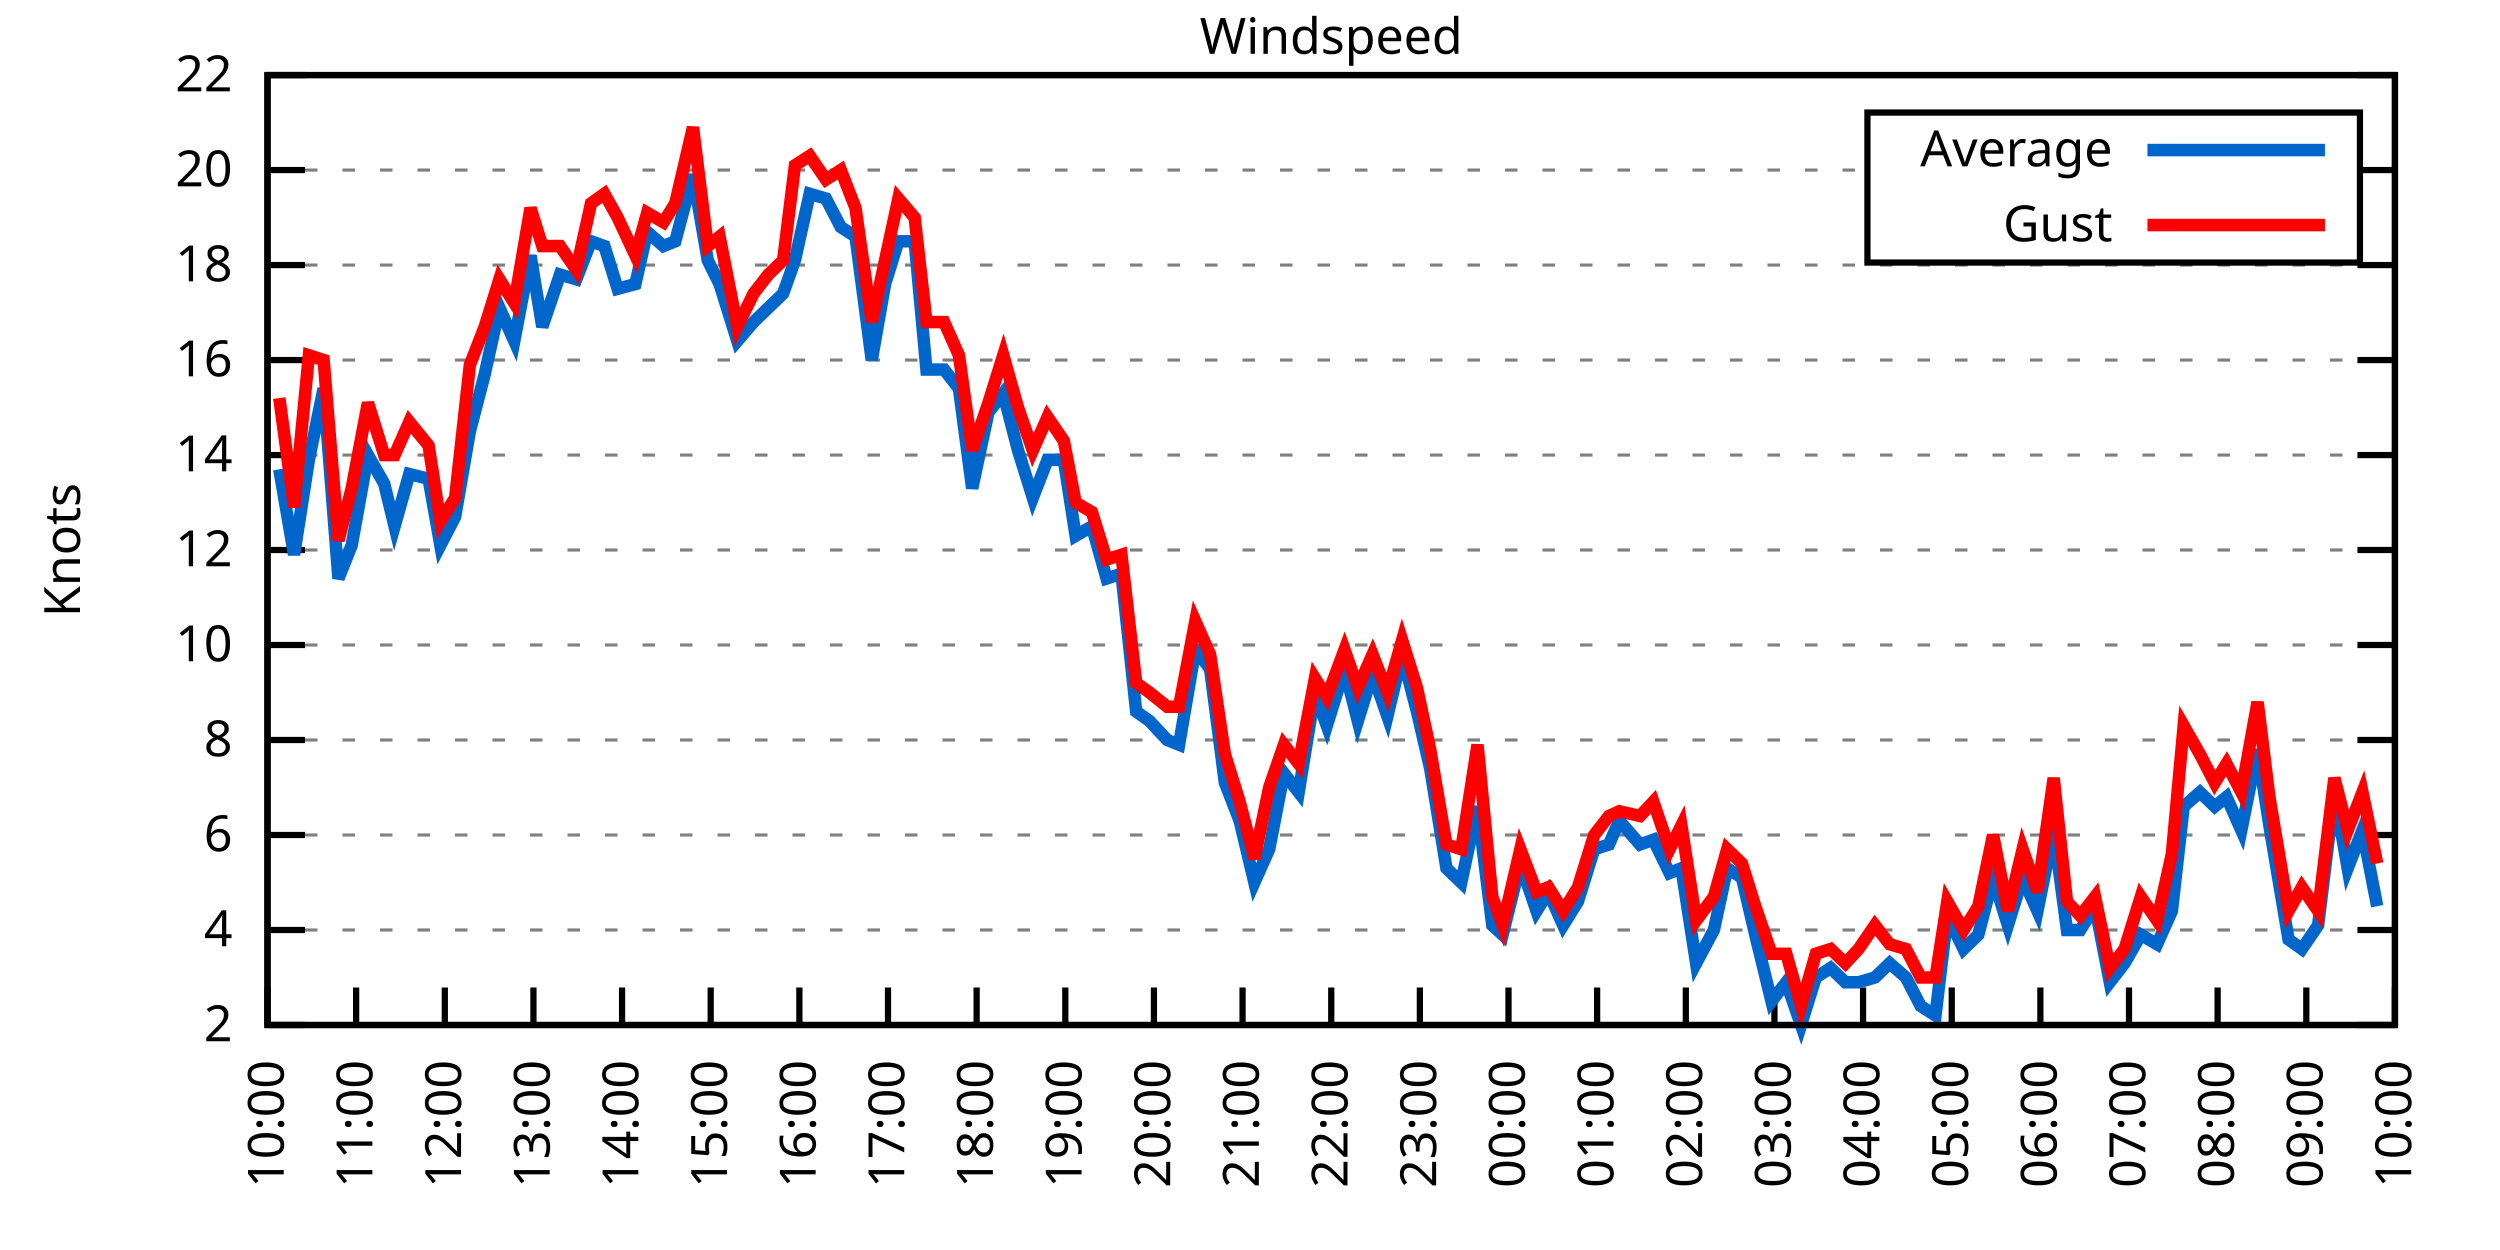
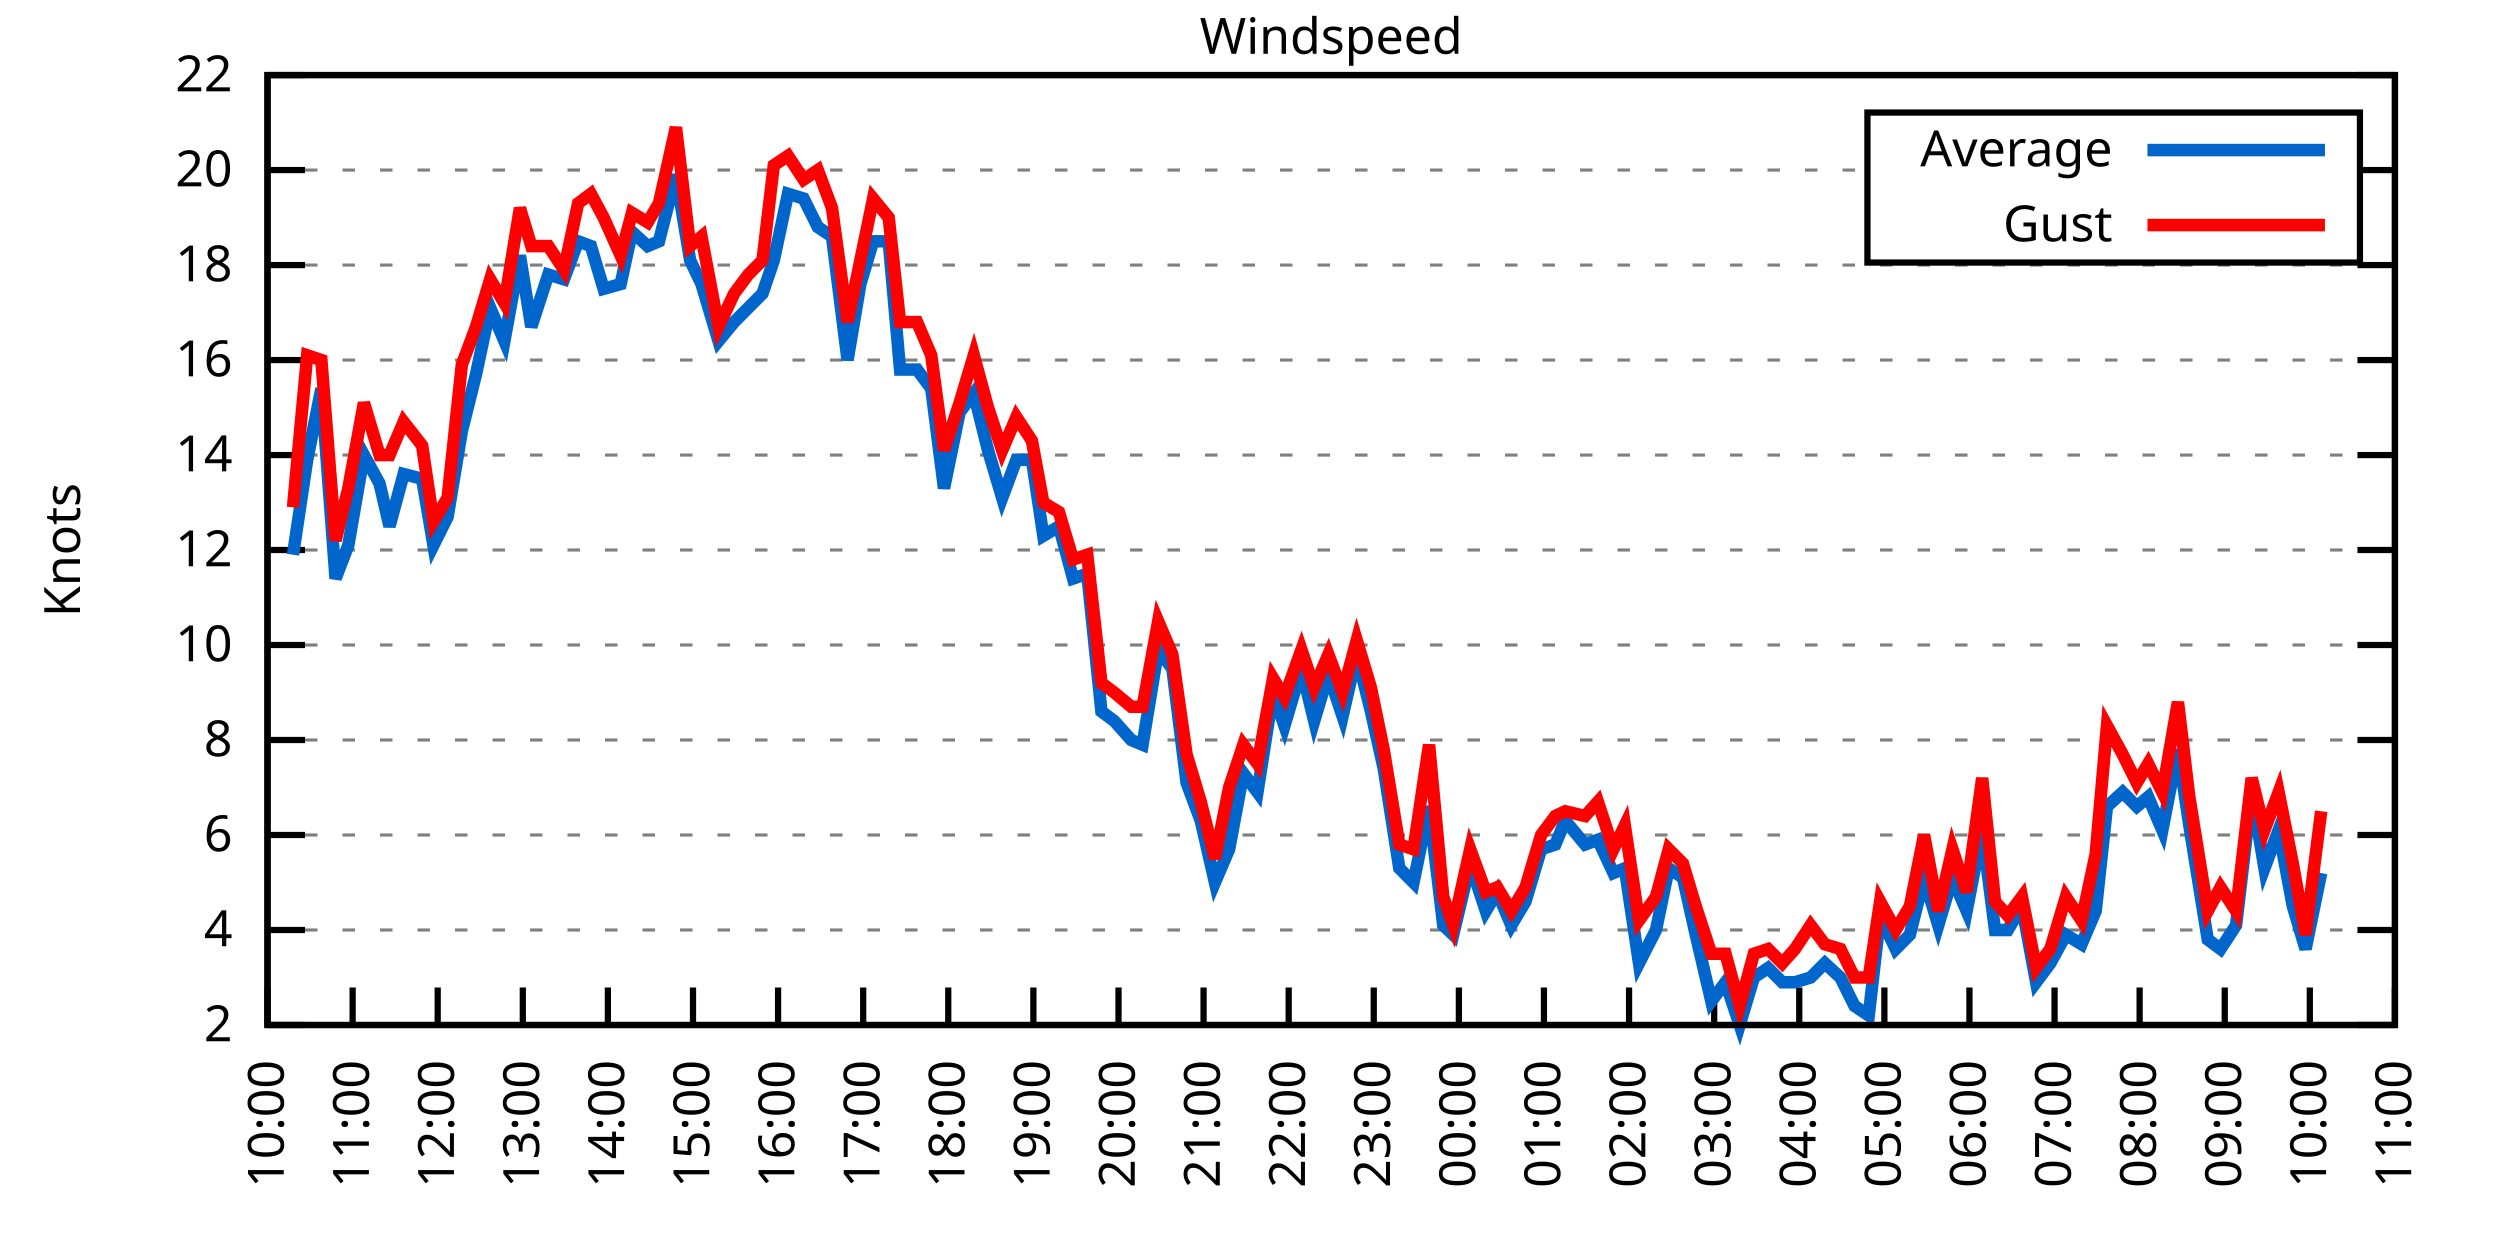
<svg xmlns="http://www.w3.org/2000/svg" xmlns:xlink="http://www.w3.org/1999/xlink" width="400" height="200" viewBox="0 0 400 200">
  <g id="gnuplot_canvas">
    <rect x="0" y="0" width="400" height="200" fill="none" />
    <defs>
      <circle id="gpDot" r="0.5" stroke-width="0.5" stroke="currentColor" />
      <path id="gpPt0" stroke-width="0.333" stroke="currentColor" d="M-1,0 h2 M0,-1 v2" />
      <path id="gpPt1" stroke-width="0.333" stroke="currentColor" d="M-1,-1 L1,1 M1,-1 L-1,1" />
      <path id="gpPt2" stroke-width="0.333" stroke="currentColor" d="M-1,0 L1,0 M0,-1 L0,1 M-1,-1 L1,1 M-1,1 L1,-1" />
      <rect id="gpPt3" stroke-width="0.333" stroke="currentColor" x="-1" y="-1" width="2" height="2" />
      <rect id="gpPt4" stroke-width="0.333" stroke="currentColor" fill="currentColor" x="-1" y="-1" width="2" height="2" />
      <circle id="gpPt5" stroke-width="0.333" stroke="currentColor" cx="0" cy="0" r="1" />
      <use xlink:href="#gpPt5" id="gpPt6" fill="currentColor" stroke="none" />
      <path id="gpPt7" stroke-width="0.333" stroke="currentColor" d="M0,-1.33 L-1.33,0.67 L1.33,0.67 z" />
      <use xlink:href="#gpPt7" id="gpPt8" fill="currentColor" stroke="none" />
      <use xlink:href="#gpPt7" id="gpPt9" stroke="currentColor" transform="rotate(180)" />
      <use xlink:href="#gpPt9" id="gpPt10" fill="currentColor" stroke="none" />
      <use xlink:href="#gpPt3" id="gpPt11" stroke="currentColor" transform="rotate(45)" />
      <use xlink:href="#gpPt11" id="gpPt12" fill="currentColor" stroke="none" />
      <path id="gpPt13" stroke-width="0.333" stroke="currentColor" d="M0,1.330 L1.265,0.411 L0.782,-1.067 L-0.782,-1.076 L-1.265,0.411 z" />
      <use xlink:href="#gpPt13" id="gpPt14" fill="currentColor" stroke="none" />
      <filter id="textbox" filterUnits="objectBoundingBox" x="0" y="0" height="1" width="1">
        <feFlood flood-color="white" flood-opacity="1" result="bgnd" />
        <feComposite in="SourceGraphic" in2="bgnd" operator="atop" />
      </filter>
      <filter id="greybox" filterUnits="objectBoundingBox" x="0" y="0" height="1" width="1">
        <feFlood flood-color="lightgrey" flood-opacity="1" result="grey" />
        <feComposite in="SourceGraphic" in2="grey" operator="atop" />
      </filter>
    </defs>
    <g fill="none" color="white" stroke="currentColor" stroke-width="1.00" stroke-linecap="butt" stroke-linejoin="miter">
</g>
    <g fill="none" color="black" stroke="currentColor" stroke-width="1.00" stroke-linecap="butt" stroke-linejoin="miter">
      <g stroke="none" shape-rendering="crispEdges">
        <polygon fill="rgb(255, 255, 255)" points="42.80,164.00 383.18,164.00 383.18,12.02 42.80,12.02 " />
      </g>
    </g>
    <g fill="none" color="black" stroke="currentColor" stroke-width="1.00" stroke-linecap="butt" stroke-linejoin="miter">
</g>
    <g fill="none" color="black" stroke="black" stroke-width="0.50" stroke-linecap="butt" stroke-linejoin="miter">
</g>
    <g fill="none" color="gray" stroke="currentColor" stroke-width="0.50" stroke-linecap="butt" stroke-linejoin="miter">
      <path stroke="gray" stroke-dasharray="2,4" class="gridline" d="M42.80,164.00 L383.19,164.00  " />
    </g>
    <g fill="none" color="gray" stroke="gray" stroke-width="1.00" stroke-linecap="butt" stroke-linejoin="miter">
</g>
    <g fill="none" color="black" stroke="currentColor" stroke-width="1.00" stroke-linecap="butt" stroke-linejoin="miter">
      <path stroke="black" d="M42.80,164.00 L48.80,164.00 M383.19,164.00 L377.19,164.00  " />
      <g transform="translate(37.20,166.60)" stroke="none" fill="black" font-family="Sans" font-size="8.00" text-anchor="end">
        <text>
          <tspan font-family="Sans"> 2</tspan>
        </text>
      </g>
    </g>
    <g fill="none" color="black" stroke="currentColor" stroke-width="1.00" stroke-linecap="butt" stroke-linejoin="miter">
</g>
    <g fill="none" color="black" stroke="black" stroke-width="0.50" stroke-linecap="butt" stroke-linejoin="miter">
</g>
    <g fill="none" color="gray" stroke="currentColor" stroke-width="0.50" stroke-linecap="butt" stroke-linejoin="miter">
      <path stroke="gray" stroke-dasharray="2,4" class="gridline" d="M42.80,148.80 L383.19,148.80  " />
    </g>
    <g fill="none" color="gray" stroke="gray" stroke-width="1.00" stroke-linecap="butt" stroke-linejoin="miter">
</g>
    <g fill="none" color="black" stroke="currentColor" stroke-width="1.00" stroke-linecap="butt" stroke-linejoin="miter">
      <path stroke="black" d="M42.80,148.80 L48.80,148.80 M383.19,148.80 L377.19,148.80  " />
      <g transform="translate(37.20,151.40)" stroke="none" fill="black" font-family="Sans" font-size="8.00" text-anchor="end">
        <text>
          <tspan font-family="Sans"> 4</tspan>
        </text>
      </g>
    </g>
    <g fill="none" color="black" stroke="currentColor" stroke-width="1.00" stroke-linecap="butt" stroke-linejoin="miter">
</g>
    <g fill="none" color="black" stroke="black" stroke-width="0.50" stroke-linecap="butt" stroke-linejoin="miter">
</g>
    <g fill="none" color="gray" stroke="currentColor" stroke-width="0.50" stroke-linecap="butt" stroke-linejoin="miter">
      <path stroke="gray" stroke-dasharray="2,4" class="gridline" d="M42.80,133.60 L383.19,133.60  " />
    </g>
    <g fill="none" color="gray" stroke="gray" stroke-width="1.00" stroke-linecap="butt" stroke-linejoin="miter">
</g>
    <g fill="none" color="black" stroke="currentColor" stroke-width="1.00" stroke-linecap="butt" stroke-linejoin="miter">
      <path stroke="black" d="M42.80,133.60 L48.80,133.60 M383.19,133.60 L377.19,133.60  " />
      <g transform="translate(37.20,136.20)" stroke="none" fill="black" font-family="Sans" font-size="8.00" text-anchor="end">
        <text>
          <tspan font-family="Sans"> 6</tspan>
        </text>
      </g>
    </g>
    <g fill="none" color="black" stroke="currentColor" stroke-width="1.00" stroke-linecap="butt" stroke-linejoin="miter">
</g>
    <g fill="none" color="black" stroke="black" stroke-width="0.50" stroke-linecap="butt" stroke-linejoin="miter">
</g>
    <g fill="none" color="gray" stroke="currentColor" stroke-width="0.50" stroke-linecap="butt" stroke-linejoin="miter">
      <path stroke="gray" stroke-dasharray="2,4" class="gridline" d="M42.80,118.40 L383.19,118.40  " />
    </g>
    <g fill="none" color="gray" stroke="gray" stroke-width="1.00" stroke-linecap="butt" stroke-linejoin="miter">
</g>
    <g fill="none" color="black" stroke="currentColor" stroke-width="1.00" stroke-linecap="butt" stroke-linejoin="miter">
      <path stroke="black" d="M42.80,118.40 L48.80,118.40 M383.19,118.40 L377.19,118.40  " />
      <g transform="translate(37.20,121.00)" stroke="none" fill="black" font-family="Sans" font-size="8.00" text-anchor="end">
        <text>
          <tspan font-family="Sans"> 8</tspan>
        </text>
      </g>
    </g>
    <g fill="none" color="black" stroke="currentColor" stroke-width="1.00" stroke-linecap="butt" stroke-linejoin="miter">
</g>
    <g fill="none" color="black" stroke="black" stroke-width="0.50" stroke-linecap="butt" stroke-linejoin="miter">
</g>
    <g fill="none" color="gray" stroke="currentColor" stroke-width="0.50" stroke-linecap="butt" stroke-linejoin="miter">
      <path stroke="gray" stroke-dasharray="2,4" class="gridline" d="M42.80,103.20 L383.19,103.20  " />
    </g>
    <g fill="none" color="gray" stroke="gray" stroke-width="1.00" stroke-linecap="butt" stroke-linejoin="miter">
</g>
    <g fill="none" color="black" stroke="currentColor" stroke-width="1.00" stroke-linecap="butt" stroke-linejoin="miter">
      <path stroke="black" d="M42.80,103.20 L48.80,103.20 M383.19,103.20 L377.19,103.20  " />
      <g transform="translate(37.20,105.80)" stroke="none" fill="black" font-family="Sans" font-size="8.00" text-anchor="end">
        <text>
          <tspan font-family="Sans"> 10</tspan>
        </text>
      </g>
    </g>
    <g fill="none" color="black" stroke="currentColor" stroke-width="1.00" stroke-linecap="butt" stroke-linejoin="miter">
</g>
    <g fill="none" color="black" stroke="black" stroke-width="0.50" stroke-linecap="butt" stroke-linejoin="miter">
</g>
    <g fill="none" color="gray" stroke="currentColor" stroke-width="0.50" stroke-linecap="butt" stroke-linejoin="miter">
      <path stroke="gray" stroke-dasharray="2,4" class="gridline" d="M42.80,88.00 L383.19,88.00  " />
    </g>
    <g fill="none" color="gray" stroke="gray" stroke-width="1.00" stroke-linecap="butt" stroke-linejoin="miter">
</g>
    <g fill="none" color="black" stroke="currentColor" stroke-width="1.00" stroke-linecap="butt" stroke-linejoin="miter">
      <path stroke="black" d="M42.80,88.00 L48.80,88.00 M383.19,88.00 L377.19,88.00  " />
      <g transform="translate(37.20,90.60)" stroke="none" fill="black" font-family="Sans" font-size="8.00" text-anchor="end">
        <text>
          <tspan font-family="Sans"> 12</tspan>
        </text>
      </g>
    </g>
    <g fill="none" color="black" stroke="currentColor" stroke-width="1.00" stroke-linecap="butt" stroke-linejoin="miter">
</g>
    <g fill="none" color="black" stroke="black" stroke-width="0.50" stroke-linecap="butt" stroke-linejoin="miter">
</g>
    <g fill="none" color="gray" stroke="currentColor" stroke-width="0.50" stroke-linecap="butt" stroke-linejoin="miter">
      <path stroke="gray" stroke-dasharray="2,4" class="gridline" d="M42.80,72.81 L383.19,72.81  " />
    </g>
    <g fill="none" color="gray" stroke="gray" stroke-width="1.00" stroke-linecap="butt" stroke-linejoin="miter">
</g>
    <g fill="none" color="black" stroke="currentColor" stroke-width="1.00" stroke-linecap="butt" stroke-linejoin="miter">
      <path stroke="black" d="M42.80,72.81 L48.80,72.81 M383.19,72.81 L377.19,72.81  " />
      <g transform="translate(37.20,75.41)" stroke="none" fill="black" font-family="Sans" font-size="8.00" text-anchor="end">
        <text>
          <tspan font-family="Sans"> 14</tspan>
        </text>
      </g>
    </g>
    <g fill="none" color="black" stroke="currentColor" stroke-width="1.00" stroke-linecap="butt" stroke-linejoin="miter">
</g>
    <g fill="none" color="black" stroke="black" stroke-width="0.50" stroke-linecap="butt" stroke-linejoin="miter">
</g>
    <g fill="none" color="gray" stroke="currentColor" stroke-width="0.50" stroke-linecap="butt" stroke-linejoin="miter">
      <path stroke="gray" stroke-dasharray="2,4" class="gridline" d="M42.80,57.61 L383.19,57.61  " />
    </g>
    <g fill="none" color="gray" stroke="gray" stroke-width="1.00" stroke-linecap="butt" stroke-linejoin="miter">
</g>
    <g fill="none" color="black" stroke="currentColor" stroke-width="1.00" stroke-linecap="butt" stroke-linejoin="miter">
      <path stroke="black" d="M42.80,57.61 L48.80,57.61 M383.19,57.61 L377.19,57.61  " />
      <g transform="translate(37.20,60.21)" stroke="none" fill="black" font-family="Sans" font-size="8.00" text-anchor="end">
        <text>
          <tspan font-family="Sans"> 16</tspan>
        </text>
      </g>
    </g>
    <g fill="none" color="black" stroke="currentColor" stroke-width="1.00" stroke-linecap="butt" stroke-linejoin="miter">
</g>
    <g fill="none" color="black" stroke="black" stroke-width="0.50" stroke-linecap="butt" stroke-linejoin="miter">
</g>
    <g fill="none" color="gray" stroke="currentColor" stroke-width="0.50" stroke-linecap="butt" stroke-linejoin="miter">
      <path stroke="gray" stroke-dasharray="2,4" class="gridline" d="M42.80,42.41 L383.19,42.41  " />
    </g>
    <g fill="none" color="gray" stroke="gray" stroke-width="1.00" stroke-linecap="butt" stroke-linejoin="miter">
</g>
    <g fill="none" color="black" stroke="currentColor" stroke-width="1.00" stroke-linecap="butt" stroke-linejoin="miter">
      <path stroke="black" d="M42.80,42.41 L48.80,42.41 M383.19,42.41 L377.19,42.41  " />
      <g transform="translate(37.20,45.01)" stroke="none" fill="black" font-family="Sans" font-size="8.00" text-anchor="end">
        <text>
          <tspan font-family="Sans"> 18</tspan>
        </text>
      </g>
    </g>
    <g fill="none" color="black" stroke="currentColor" stroke-width="1.00" stroke-linecap="butt" stroke-linejoin="miter">
</g>
    <g fill="none" color="black" stroke="black" stroke-width="0.50" stroke-linecap="butt" stroke-linejoin="miter">
</g>
    <g fill="none" color="gray" stroke="currentColor" stroke-width="0.50" stroke-linecap="butt" stroke-linejoin="miter">
      <path stroke="gray" stroke-dasharray="2,4" class="gridline" d="M42.80,27.21 L298.79,27.21 M377.59,27.21 L383.19,27.21  " />
    </g>
    <g fill="none" color="gray" stroke="gray" stroke-width="1.00" stroke-linecap="butt" stroke-linejoin="miter">
</g>
    <g fill="none" color="black" stroke="currentColor" stroke-width="1.00" stroke-linecap="butt" stroke-linejoin="miter">
      <path stroke="black" d="M42.80,27.21 L48.80,27.21 M383.19,27.21 L377.19,27.21  " />
      <g transform="translate(37.20,29.81)" stroke="none" fill="black" font-family="Sans" font-size="8.00" text-anchor="end">
        <text>
          <tspan font-family="Sans"> 20</tspan>
        </text>
      </g>
    </g>
    <g fill="none" color="black" stroke="currentColor" stroke-width="1.00" stroke-linecap="butt" stroke-linejoin="miter">
</g>
    <g fill="none" color="black" stroke="black" stroke-width="0.50" stroke-linecap="butt" stroke-linejoin="miter">
</g>
    <g fill="none" color="gray" stroke="currentColor" stroke-width="0.50" stroke-linecap="butt" stroke-linejoin="miter">
      <path stroke="gray" stroke-dasharray="2,4" class="gridline" d="M42.80,12.01 L383.19,12.01  " />
    </g>
    <g fill="none" color="gray" stroke="gray" stroke-width="1.00" stroke-linecap="butt" stroke-linejoin="miter">
</g>
    <g fill="none" color="black" stroke="currentColor" stroke-width="1.00" stroke-linecap="butt" stroke-linejoin="miter">
      <path stroke="black" d="M42.80,12.01 L48.80,12.01 M383.19,12.01 L377.19,12.01  " />
      <g transform="translate(37.20,14.61)" stroke="none" fill="black" font-family="Sans" font-size="8.00" text-anchor="end">
        <text>
          <tspan font-family="Sans"> 22</tspan>
        </text>
      </g>
    </g>
    <g fill="none" color="black" stroke="currentColor" stroke-width="1.00" stroke-linecap="butt" stroke-linejoin="miter">
      <path stroke="black" d="M42.80,164.00 L42.80,158.00  " />
      <g transform="translate(45.40,169.60) rotate(270.00)" stroke="none" fill="black" font-family="Sans" font-size="8.00" text-anchor="end">
        <text>
          <tspan font-family="Sans">10:00</tspan>
        </text>
      </g>
    </g>
    <g fill="none" color="black" stroke="currentColor" stroke-width="1.00" stroke-linecap="butt" stroke-linejoin="miter">
-       <path stroke="black" d="M56.98,164.00 L56.98,158.00  " />
-       <g transform="translate(59.58,169.60) rotate(270.00)" stroke="none" fill="black" font-family="Sans" font-size="8.00" text-anchor="end">
+       <path stroke="black" d="M56.42,164.00 L56.42,158.00  " />
+       <g transform="translate(59.02,169.60) rotate(270.00)" stroke="none" fill="black" font-family="Sans" font-size="8.00" text-anchor="end">
        <text>
          <tspan font-family="Sans">11:00</tspan>
        </text>
      </g>
    </g>
    <g fill="none" color="black" stroke="currentColor" stroke-width="1.00" stroke-linecap="butt" stroke-linejoin="miter">
-       <path stroke="black" d="M71.17,164.00 L71.17,158.00  " />
-       <g transform="translate(73.77,169.60) rotate(270.00)" stroke="none" fill="black" font-family="Sans" font-size="8.00" text-anchor="end">
+       <path stroke="black" d="M70.03,164.00 L70.03,158.00  " />
+       <g transform="translate(72.63,169.60) rotate(270.00)" stroke="none" fill="black" font-family="Sans" font-size="8.00" text-anchor="end">
        <text>
          <tspan font-family="Sans">12:00</tspan>
        </text>
      </g>
    </g>
    <g fill="none" color="black" stroke="currentColor" stroke-width="1.00" stroke-linecap="butt" stroke-linejoin="miter">
-       <path stroke="black" d="M85.35,164.00 L85.35,158.00  " />
-       <g transform="translate(87.95,169.60) rotate(270.00)" stroke="none" fill="black" font-family="Sans" font-size="8.00" text-anchor="end">
+       <path stroke="black" d="M83.65,164.00 L83.65,158.00  " />
+       <g transform="translate(86.25,169.60) rotate(270.00)" stroke="none" fill="black" font-family="Sans" font-size="8.00" text-anchor="end">
        <text>
          <tspan font-family="Sans">13:00</tspan>
        </text>
      </g>
    </g>
    <g fill="none" color="black" stroke="currentColor" stroke-width="1.00" stroke-linecap="butt" stroke-linejoin="miter">
-       <path stroke="black" d="M99.53,164.00 L99.53,158.00  " />
-       <g transform="translate(102.13,169.60) rotate(270.00)" stroke="none" fill="black" font-family="Sans" font-size="8.00" text-anchor="end">
+       <path stroke="black" d="M97.26,164.00 L97.26,158.00  " />
+       <g transform="translate(99.86,169.60) rotate(270.00)" stroke="none" fill="black" font-family="Sans" font-size="8.00" text-anchor="end">
        <text>
          <tspan font-family="Sans">14:00</tspan>
        </text>
      </g>
    </g>
    <g fill="none" color="black" stroke="currentColor" stroke-width="1.00" stroke-linecap="butt" stroke-linejoin="miter">
-       <path stroke="black" d="M113.71,164.00 L113.71,158.00  " />
-       <g transform="translate(116.31,169.60) rotate(270.00)" stroke="none" fill="black" font-family="Sans" font-size="8.00" text-anchor="end">
+       <path stroke="black" d="M110.88,164.00 L110.88,158.00  " />
+       <g transform="translate(113.48,169.60) rotate(270.00)" stroke="none" fill="black" font-family="Sans" font-size="8.00" text-anchor="end">
        <text>
          <tspan font-family="Sans">15:00</tspan>
        </text>
      </g>
    </g>
    <g fill="none" color="black" stroke="currentColor" stroke-width="1.00" stroke-linecap="butt" stroke-linejoin="miter">
-       <path stroke="black" d="M127.90,164.00 L127.90,158.00  " />
-       <g transform="translate(130.50,169.60) rotate(270.00)" stroke="none" fill="black" font-family="Sans" font-size="8.00" text-anchor="end">
+       <path stroke="black" d="M124.49,164.00 L124.49,158.00  " />
+       <g transform="translate(127.09,169.60) rotate(270.00)" stroke="none" fill="black" font-family="Sans" font-size="8.00" text-anchor="end">
        <text>
          <tspan font-family="Sans">16:00</tspan>
        </text>
      </g>
    </g>
    <g fill="none" color="black" stroke="currentColor" stroke-width="1.00" stroke-linecap="butt" stroke-linejoin="miter">
-       <path stroke="black" d="M142.08,164.00 L142.08,158.00  " />
-       <g transform="translate(144.68,169.60) rotate(270.00)" stroke="none" fill="black" font-family="Sans" font-size="8.00" text-anchor="end">
+       <path stroke="black" d="M138.11,164.00 L138.11,158.00  " />
+       <g transform="translate(140.71,169.60) rotate(270.00)" stroke="none" fill="black" font-family="Sans" font-size="8.00" text-anchor="end">
        <text>
          <tspan font-family="Sans">17:00</tspan>
        </text>
      </g>
    </g>
    <g fill="none" color="black" stroke="currentColor" stroke-width="1.00" stroke-linecap="butt" stroke-linejoin="miter">
-       <path stroke="black" d="M156.26,164.00 L156.26,158.00  " />
-       <g transform="translate(158.86,169.60) rotate(270.00)" stroke="none" fill="black" font-family="Sans" font-size="8.00" text-anchor="end">
+       <path stroke="black" d="M151.72,164.00 L151.72,158.00  " />
+       <g transform="translate(154.32,169.60) rotate(270.00)" stroke="none" fill="black" font-family="Sans" font-size="8.00" text-anchor="end">
        <text>
          <tspan font-family="Sans">18:00</tspan>
        </text>
      </g>
    </g>
    <g fill="none" color="black" stroke="currentColor" stroke-width="1.00" stroke-linecap="butt" stroke-linejoin="miter">
-       <path stroke="black" d="M170.45,164.00 L170.45,158.00  " />
-       <g transform="translate(173.05,169.60) rotate(270.00)" stroke="none" fill="black" font-family="Sans" font-size="8.00" text-anchor="end">
+       <path stroke="black" d="M165.34,164.00 L165.34,158.00  " />
+       <g transform="translate(167.94,169.60) rotate(270.00)" stroke="none" fill="black" font-family="Sans" font-size="8.00" text-anchor="end">
        <text>
          <tspan font-family="Sans">19:00</tspan>
        </text>
      </g>
    </g>
    <g fill="none" color="black" stroke="currentColor" stroke-width="1.00" stroke-linecap="butt" stroke-linejoin="miter">
-       <path stroke="black" d="M184.63,164.00 L184.63,158.00  " />
-       <g transform="translate(187.23,169.60) rotate(270.00)" stroke="none" fill="black" font-family="Sans" font-size="8.00" text-anchor="end">
+       <path stroke="black" d="M178.96,164.00 L178.96,158.00  " />
+       <g transform="translate(181.56,169.60) rotate(270.00)" stroke="none" fill="black" font-family="Sans" font-size="8.00" text-anchor="end">
        <text>
          <tspan font-family="Sans">20:00</tspan>
        </text>
      </g>
    </g>
    <g fill="none" color="black" stroke="currentColor" stroke-width="1.00" stroke-linecap="butt" stroke-linejoin="miter">
-       <path stroke="black" d="M198.81,164.00 L198.81,158.00  " />
-       <g transform="translate(201.41,169.60) rotate(270.00)" stroke="none" fill="black" font-family="Sans" font-size="8.00" text-anchor="end">
+       <path stroke="black" d="M192.57,164.00 L192.57,158.00  " />
+       <g transform="translate(195.17,169.60) rotate(270.00)" stroke="none" fill="black" font-family="Sans" font-size="8.00" text-anchor="end">
        <text>
          <tspan font-family="Sans">21:00</tspan>
        </text>
      </g>
    </g>
    <g fill="none" color="black" stroke="currentColor" stroke-width="1.00" stroke-linecap="butt" stroke-linejoin="miter">
-       <path stroke="black" d="M213.00,164.00 L213.00,158.00  " />
-       <g transform="translate(215.60,169.60) rotate(270.00)" stroke="none" fill="black" font-family="Sans" font-size="8.00" text-anchor="end">
+       <path stroke="black" d="M206.19,164.00 L206.19,158.00  " />
+       <g transform="translate(208.79,169.60) rotate(270.00)" stroke="none" fill="black" font-family="Sans" font-size="8.00" text-anchor="end">
        <text>
          <tspan font-family="Sans">22:00</tspan>
        </text>
      </g>
    </g>
    <g fill="none" color="black" stroke="currentColor" stroke-width="1.00" stroke-linecap="butt" stroke-linejoin="miter">
-       <path stroke="black" d="M227.18,164.00 L227.18,158.00  " />
-       <g transform="translate(229.78,169.60) rotate(270.00)" stroke="none" fill="black" font-family="Sans" font-size="8.00" text-anchor="end">
+       <path stroke="black" d="M219.80,164.00 L219.80,158.00  " />
+       <g transform="translate(222.40,169.60) rotate(270.00)" stroke="none" fill="black" font-family="Sans" font-size="8.00" text-anchor="end">
        <text>
          <tspan font-family="Sans">23:00</tspan>
        </text>
      </g>
    </g>
    <g fill="none" color="black" stroke="currentColor" stroke-width="1.00" stroke-linecap="butt" stroke-linejoin="miter">
-       <path stroke="black" d="M241.36,164.00 L241.36,158.00  " />
-       <g transform="translate(243.96,169.60) rotate(270.00)" stroke="none" fill="black" font-family="Sans" font-size="8.00" text-anchor="end">
+       <path stroke="black" d="M233.42,164.00 L233.42,158.00  " />
+       <g transform="translate(236.02,169.60) rotate(270.00)" stroke="none" fill="black" font-family="Sans" font-size="8.00" text-anchor="end">
        <text>
          <tspan font-family="Sans">00:00</tspan>
        </text>
      </g>
    </g>
    <g fill="none" color="black" stroke="currentColor" stroke-width="1.00" stroke-linecap="butt" stroke-linejoin="miter">
-       <path stroke="black" d="M255.54,164.00 L255.54,158.00  " />
-       <g transform="translate(258.14,169.60) rotate(270.00)" stroke="none" fill="black" font-family="Sans" font-size="8.00" text-anchor="end">
+       <path stroke="black" d="M247.03,164.00 L247.03,158.00  " />
+       <g transform="translate(249.63,169.60) rotate(270.00)" stroke="none" fill="black" font-family="Sans" font-size="8.00" text-anchor="end">
        <text>
          <tspan font-family="Sans">01:00</tspan>
        </text>
      </g>
    </g>
    <g fill="none" color="black" stroke="currentColor" stroke-width="1.00" stroke-linecap="butt" stroke-linejoin="miter">
-       <path stroke="black" d="M269.73,164.00 L269.73,158.00  " />
-       <g transform="translate(272.33,169.60) rotate(270.00)" stroke="none" fill="black" font-family="Sans" font-size="8.00" text-anchor="end">
+       <path stroke="black" d="M260.65,164.00 L260.65,158.00  " />
+       <g transform="translate(263.25,169.60) rotate(270.00)" stroke="none" fill="black" font-family="Sans" font-size="8.00" text-anchor="end">
        <text>
          <tspan font-family="Sans">02:00</tspan>
        </text>
      </g>
    </g>
    <g fill="none" color="black" stroke="currentColor" stroke-width="1.00" stroke-linecap="butt" stroke-linejoin="miter">
-       <path stroke="black" d="M283.91,164.00 L283.91,158.00  " />
-       <g transform="translate(286.51,169.60) rotate(270.00)" stroke="none" fill="black" font-family="Sans" font-size="8.00" text-anchor="end">
+       <path stroke="black" d="M274.27,164.00 L274.27,158.00  " />
+       <g transform="translate(276.87,169.60) rotate(270.00)" stroke="none" fill="black" font-family="Sans" font-size="8.00" text-anchor="end">
        <text>
          <tspan font-family="Sans">03:00</tspan>
        </text>
      </g>
    </g>
    <g fill="none" color="black" stroke="currentColor" stroke-width="1.00" stroke-linecap="butt" stroke-linejoin="miter">
-       <path stroke="black" d="M298.09,164.00 L298.09,158.00  " />
-       <g transform="translate(300.69,169.60) rotate(270.00)" stroke="none" fill="black" font-family="Sans" font-size="8.00" text-anchor="end">
+       <path stroke="black" d="M287.88,164.00 L287.88,158.00  " />
+       <g transform="translate(290.48,169.60) rotate(270.00)" stroke="none" fill="black" font-family="Sans" font-size="8.00" text-anchor="end">
        <text>
          <tspan font-family="Sans">04:00</tspan>
        </text>
      </g>
    </g>
    <g fill="none" color="black" stroke="currentColor" stroke-width="1.00" stroke-linecap="butt" stroke-linejoin="miter">
-       <path stroke="black" d="M312.28,164.00 L312.28,158.00  " />
-       <g transform="translate(314.88,169.60) rotate(270.00)" stroke="none" fill="black" font-family="Sans" font-size="8.00" text-anchor="end">
+       <path stroke="black" d="M301.50,164.00 L301.50,158.00  " />
+       <g transform="translate(304.10,169.60) rotate(270.00)" stroke="none" fill="black" font-family="Sans" font-size="8.00" text-anchor="end">
        <text>
          <tspan font-family="Sans">05:00</tspan>
        </text>
      </g>
    </g>
    <g fill="none" color="black" stroke="currentColor" stroke-width="1.00" stroke-linecap="butt" stroke-linejoin="miter">
-       <path stroke="black" d="M326.46,164.00 L326.46,158.00  " />
-       <g transform="translate(329.06,169.60) rotate(270.00)" stroke="none" fill="black" font-family="Sans" font-size="8.00" text-anchor="end">
+       <path stroke="black" d="M315.11,164.00 L315.11,158.00  " />
+       <g transform="translate(317.71,169.60) rotate(270.00)" stroke="none" fill="black" font-family="Sans" font-size="8.00" text-anchor="end">
        <text>
          <tspan font-family="Sans">06:00</tspan>
        </text>
      </g>
    </g>
    <g fill="none" color="black" stroke="currentColor" stroke-width="1.00" stroke-linecap="butt" stroke-linejoin="miter">
-       <path stroke="black" d="M340.64,164.00 L340.64,158.00  " />
-       <g transform="translate(343.24,169.60) rotate(270.00)" stroke="none" fill="black" font-family="Sans" font-size="8.00" text-anchor="end">
+       <path stroke="black" d="M328.73,164.00 L328.73,158.00  " />
+       <g transform="translate(331.33,169.60) rotate(270.00)" stroke="none" fill="black" font-family="Sans" font-size="8.00" text-anchor="end">
        <text>
          <tspan font-family="Sans">07:00</tspan>
        </text>
      </g>
    </g>
    <g fill="none" color="black" stroke="currentColor" stroke-width="1.00" stroke-linecap="butt" stroke-linejoin="miter">
-       <path stroke="black" d="M354.82,164.00 L354.82,158.00  " />
-       <g transform="translate(357.42,169.60) rotate(270.00)" stroke="none" fill="black" font-family="Sans" font-size="8.00" text-anchor="end">
+       <path stroke="black" d="M342.34,164.00 L342.34,158.00  " />
+       <g transform="translate(344.94,169.60) rotate(270.00)" stroke="none" fill="black" font-family="Sans" font-size="8.00" text-anchor="end">
        <text>
          <tspan font-family="Sans">08:00</tspan>
        </text>
      </g>
    </g>
    <g fill="none" color="black" stroke="currentColor" stroke-width="1.00" stroke-linecap="butt" stroke-linejoin="miter">
-       <path stroke="black" d="M369.01,164.00 L369.01,158.00  " />
-       <g transform="translate(371.61,169.60) rotate(270.00)" stroke="none" fill="black" font-family="Sans" font-size="8.00" text-anchor="end">
+       <path stroke="black" d="M355.96,164.00 L355.96,158.00  " />
+       <g transform="translate(358.56,169.60) rotate(270.00)" stroke="none" fill="black" font-family="Sans" font-size="8.00" text-anchor="end">
        <text>
          <tspan font-family="Sans">09:00</tspan>
+         </text>
+       </g>
+     </g>
+     <g fill="none" color="black" stroke="currentColor" stroke-width="1.00" stroke-linecap="butt" stroke-linejoin="miter">
+       <path stroke="black" d="M369.57,164.00 L369.57,158.00  " />
+       <g transform="translate(372.17,169.60) rotate(270.00)" stroke="none" fill="black" font-family="Sans" font-size="8.00" text-anchor="end">
+         <text>
+           <tspan font-family="Sans">10:00</tspan>
        </text>
      </g>
    </g>
    <g fill="none" color="black" stroke="currentColor" stroke-width="1.00" stroke-linecap="butt" stroke-linejoin="miter">
      <path stroke="black" d="M383.19,164.00 L383.19,158.00  " />
      <g transform="translate(385.79,169.60) rotate(270.00)" stroke="none" fill="black" font-family="Sans" font-size="8.00" text-anchor="end">
        <text>
-           <tspan font-family="Sans">10:00</tspan>
+           <tspan font-family="Sans">11:00</tspan>
        </text>
      </g>
    </g>
    <g fill="none" color="black" stroke="currentColor" stroke-width="1.00" stroke-linecap="butt" stroke-linejoin="miter">
</g>
    <g fill="none" color="black" stroke="currentColor" stroke-width="1.00" stroke-linecap="butt" stroke-linejoin="miter">
      <path stroke="black" d="M42.80,12.01 L42.80,164.00 L383.19,164.00 L383.19,12.01 L42.80,12.01 Z  " />
    </g>
    <g fill="none" color="black" stroke="currentColor" stroke-width="1.00" stroke-linecap="butt" stroke-linejoin="miter">
</g>
    <g fill="none" color="black" stroke="currentColor" stroke-width="1.00" stroke-linecap="butt" stroke-linejoin="miter">
      <path stroke="black" d="M298.79,42.01 L298.79,18.01 L377.59,18.01 L377.59,42.01 L298.79,42.01 Z  " />
    </g>
    <g id="Windspeed_plot_1">
      <g fill="none" color="white" stroke="black" stroke-width="2.00" stroke-linecap="butt" stroke-linejoin="miter">
</g>
      <g fill="none" color="black" stroke="currentColor" stroke-width="2.00" stroke-linecap="butt" stroke-linejoin="miter">
        <g transform="translate(337.99,26.61)" stroke="none" fill="black" font-family="Sans" font-size="8.00" text-anchor="end">
          <text>
            <tspan font-family="Sans">Average</tspan>
          </text>
        </g>
      </g>
      <g fill="none" color="black" stroke="currentColor" stroke-width="2.00" stroke-linecap="butt" stroke-linejoin="miter">
-         <path stroke="rgb(  0, 102, 204)" d="M343.59,24.01 L371.99,24.01 M44.69,75.09 L47.05,88.76 L49.42,73.57 L51.78,62.17 L54.15,92.56 L56.27,87.25   L58.87,72.81 L61.47,77.37 L63.13,84.21 L65.49,75.85 L68.57,76.61 L70.46,87.25 L72.82,82.69 L75.18,69.01   L77.55,59.89 L79.91,49.25 L82.28,54.57 L84.88,40.89 L86.77,52.29 L89.60,43.93 L92.20,44.69 L94.57,38.61   L96.70,39.37 L98.82,46.21 L101.66,45.45 L103.55,37.09 L106.15,39.37 L108.04,38.61 L110.88,27.97 L113.24,41.65   L115.13,45.45 L117.97,54.57 L120.57,51.53 L122.93,49.25 L125.30,46.97 L127.19,41.65 L129.55,31.01 L132.15,31.77   L134.52,36.33 L136.88,37.85 L139.48,57.61 L141.61,45.45 L143.74,38.61 L146.34,38.61 L148.23,59.13 L151.06,59.13   L153.43,62.17 L155.55,78.13 L158.15,65.97 L160.52,62.93 L162.88,72.05 L165.25,79.65 L167.61,73.57 L170.21,73.57   L172.10,85.73 L174.70,84.21 L177.06,92.56 L179.43,91.80 L181.79,113.84 L183.92,115.36 L186.76,118.40 L188.65,119.16   L191.25,103.96 L193.61,107.00 L195.98,125.24 L198.34,131.32 L200.70,141.20 L203.07,135.88 L205.43,123.72 L207.79,126.76   L210.39,110.80 L212.29,116.12 L215.12,107.00 L217.25,115.36 L219.61,107.76 L221.98,114.60 L224.34,104.72 L226.71,113.84   L228.83,122.96 L231.43,138.92 L233.80,141.20 L236.40,129.04 L238.76,148.04 L240.42,149.56 L243.25,138.16 L245.85,145.76   L247.74,142.72 L250.11,148.04 L252.47,144.24 L255.07,135.88 L257.43,135.12 L259.09,131.32 L262.40,135.12 L264.53,134.36   L267.13,139.68 L269.02,138.92 L271.38,154.12 L274.22,148.80 L276.35,138.92 L278.71,140.44 L280.84,149.56 L283.44,160.20   L285.80,157.16 L288.16,164.00 L290.53,156.40 L292.89,154.88 L295.26,157.16 L297.38,157.16 L299.98,156.40 L302.35,154.12   L304.95,156.40 L307.31,160.96 L309.68,162.48 L311.57,146.52 L314.17,151.84 L316.53,149.56 L318.89,140.44 L321.26,148.04   L323.62,140.44 L325.99,145.76 L328.59,132.84 L330.71,148.80 L332.84,148.80 L335.20,145.00 L337.57,157.16 L339.93,154.12   L342.53,149.56 L345.13,151.08 L347.50,145.76 L349.39,129.04 L351.99,126.76 L354.35,129.04 L356.24,127.52 L358.61,132.84   L361.21,119.92 L363.10,132.08 L366.17,150.32 L368.30,151.84 L370.90,148.04 L373.50,126.76 L375.63,138.92 L377.99,132.84   L380.35,145.00  " />
+         <path stroke="rgb(  0, 102, 204)" d="M343.59,24.01 L371.99,24.01 M46.88,88.76 L49.15,73.57 L51.42,62.17 L53.69,92.56 L55.73,87.25 L58.23,72.81   L60.73,77.37 L62.32,84.21 L64.58,75.85 L67.54,76.61 L69.35,87.25 L71.62,82.69 L73.89,69.01 L76.16,59.89   L78.43,49.25 L80.70,54.57 L83.19,40.89 L85.01,52.29 L87.73,43.93 L90.23,44.69 L92.50,38.61 L94.54,39.37   L96.58,46.21 L99.30,45.45 L101.12,37.09 L103.62,39.37 L105.43,38.61 L108.15,27.97 L110.42,41.65 L112.24,45.45   L114.96,54.57 L117.46,51.53 L119.73,49.25 L122.00,46.97 L123.81,41.65 L126.08,31.01 L128.58,31.77 L130.85,36.33   L133.12,37.85 L135.61,57.61 L137.66,45.45 L139.70,38.61 L142.19,38.61 L144.01,59.13 L146.73,59.13 L149.00,62.17   L151.04,78.13 L153.54,65.97 L155.81,62.93 L158.08,72.05 L160.35,79.65 L162.62,73.57 L165.11,73.57 L166.93,85.73   L169.43,84.21 L171.69,92.56 L173.96,91.80 L176.23,113.84 L178.28,115.36 L181.00,118.40 L182.81,119.16 L185.31,103.96   L187.58,107.00 L189.85,125.24 L192.12,131.32 L194.39,141.20 L196.66,135.88 L198.93,123.72 L201.19,126.76 L203.69,110.80   L205.51,116.12 L208.23,107.00 L210.27,115.36 L212.54,107.76 L214.81,114.60 L217.08,104.72 L219.35,113.84 L221.39,122.96   L223.89,138.92 L226.16,141.20 L228.65,129.04 L230.92,148.04 L232.51,149.56 L235.23,138.16 L237.73,145.76 L239.55,142.72   L241.81,148.04 L244.08,144.24 L246.58,135.88 L248.85,135.12 L250.44,131.32 L253.61,135.12 L255.66,134.36 L258.15,139.68   L259.97,138.92 L262.24,154.12 L264.96,148.80 L267.00,138.92 L269.27,140.44 L271.32,149.56 L273.81,160.20 L276.08,157.16   L278.35,164.00 L280.62,156.40 L282.89,154.88 L285.16,157.16 L287.20,157.16 L289.70,156.40 L291.97,154.12 L294.46,156.40   L296.73,160.96 L299.00,162.48 L300.82,146.52 L303.31,151.84 L305.58,149.56 L307.85,140.44 L310.12,148.04 L312.39,140.44   L314.66,145.76 L317.15,132.84 L319.20,148.80 L321.24,148.80 L323.51,145.00 L325.78,157.16 L328.05,154.12 L330.54,149.56   L333.04,151.08 L335.31,145.76 L337.12,129.04 L339.62,126.76 L341.89,129.04 L343.70,127.52 L345.97,132.84 L348.47,119.92   L350.29,132.08 L353.24,150.32 L355.28,151.84 L357.77,148.04 L360.27,126.76 L362.31,138.92 L364.58,132.84 L366.85,145.00   L368.89,151.84 L371.39,139.68  " />
      </g>
    </g>
    <g id="Windspeed_plot_2">
      <g fill="none" color="black" stroke="currentColor" stroke-width="2.00" stroke-linecap="butt" stroke-linejoin="miter">
        <g transform="translate(337.99,38.61)" stroke="none" fill="black" font-family="Sans" font-size="8.00" text-anchor="end">
          <text>
            <tspan font-family="Sans">Gust</tspan>
          </text>
        </g>
      </g>
      <g fill="none" color="black" stroke="currentColor" stroke-width="2.00" stroke-linecap="butt" stroke-linejoin="miter">
-         <path stroke="rgb(255,   0,   0)" d="M343.59,36.01 L371.99,36.01 M44.69,63.69 L47.05,81.17 L49.42,56.85 L51.78,57.61 L54.15,86.49 L56.27,78.13   L58.87,64.45 L61.47,72.81 L63.13,72.81 L65.49,67.49 L68.57,71.29 L70.46,83.45 L72.82,79.65 L75.18,58.37   L77.55,52.29 L79.91,44.69 L82.28,48.49 L84.88,33.29 L86.77,39.37 L89.60,39.37 L92.20,43.17 L94.57,32.53   L96.70,31.01 L98.82,34.81 L101.66,40.89 L103.55,34.05 L106.15,35.57 L108.04,32.53 L110.88,20.37 L113.24,39.37   L115.13,37.85 L117.97,52.29 L120.57,46.97 L122.93,43.93 L125.30,41.65 L127.19,26.45 L129.55,24.93 L132.15,28.73   L134.52,27.21 L136.88,33.29 L139.48,51.53 L141.61,41.65 L143.74,31.77 L146.34,34.81 L148.23,51.53 L151.06,51.53   L153.43,56.85 L155.55,72.05 L158.15,64.45 L160.52,56.85 L162.88,65.21 L165.25,72.05 L167.61,66.73 L170.21,70.53   L172.10,80.41 L174.70,81.93 L177.06,89.52 L179.43,88.76 L181.79,109.28 L183.92,110.80 L186.76,113.08 L188.65,113.08   L191.25,99.40 L193.61,104.72 L195.98,120.68 L198.34,128.28 L200.70,137.40 L203.07,126.00 L205.43,119.16 L207.79,122.20   L210.39,108.52 L212.29,111.56 L215.12,103.96 L217.25,110.04 L219.61,104.72 L221.98,110.80 L224.34,102.44 L226.71,110.04   L228.83,119.92 L231.43,135.12 L233.80,135.88 L236.40,119.16 L238.76,143.48 L240.42,148.04 L243.25,135.88 L245.85,142.72   L247.74,141.96 L250.11,145.76 L252.47,141.96 L255.07,133.60 L257.43,130.56 L259.09,129.80 L262.40,130.56 L264.53,128.28   L267.13,135.88 L269.02,132.08 L271.38,147.28 L274.22,143.48 L276.35,135.88 L278.71,138.16 L280.84,145.00 L283.44,152.60   L285.80,152.60 L288.16,160.96 L290.53,152.60 L292.89,151.84 L295.26,154.12 L297.38,151.84 L299.98,148.04 L302.35,151.08   L304.95,151.84 L307.31,156.40 L309.68,156.40 L311.57,144.24 L314.17,148.80 L316.53,145.00 L318.89,133.60 L321.26,145.76   L323.62,135.88 L325.99,142.72 L328.59,124.48 L330.71,144.24 L332.84,146.52 L335.20,143.48 L337.57,154.88 L339.93,151.84   L342.53,143.48 L345.13,147.28 L347.50,136.64 L349.39,116.12 L351.99,120.68 L354.35,125.24 L356.24,122.20 L358.61,126.76   L361.21,112.32 L363.10,127.52 L366.17,145.76 L368.30,141.96 L370.90,145.76 L373.50,124.48 L375.63,132.84 L377.99,126.76   L380.35,138.16  " />
+         <path stroke="rgb(255,   0,   0)" d="M343.59,36.01 L371.99,36.01 M46.88,81.17 L49.15,56.85 L51.42,57.61 L53.69,86.49 L55.73,78.13 L58.23,64.45   L60.73,72.81 L62.32,72.81 L64.58,67.49 L67.54,71.29 L69.35,83.45 L71.62,79.65 L73.89,58.37 L76.16,52.29   L78.43,44.69 L80.70,48.49 L83.19,33.29 L85.01,39.37 L87.73,39.37 L90.23,43.17 L92.50,32.53 L94.54,31.01   L96.58,34.81 L99.30,40.89 L101.12,34.05 L103.62,35.57 L105.43,32.53 L108.15,20.37 L110.42,39.37 L112.24,37.85   L114.96,52.29 L117.46,46.97 L119.73,43.93 L122.00,41.65 L123.81,26.45 L126.08,24.93 L128.58,28.73 L130.85,27.21   L133.12,33.29 L135.61,51.53 L137.66,41.65 L139.70,31.77 L142.19,34.81 L144.01,51.53 L146.73,51.53 L149.00,56.85   L151.04,72.05 L153.54,64.45 L155.81,56.85 L158.08,65.21 L160.35,72.05 L162.62,66.73 L165.11,70.53 L166.93,80.41   L169.43,81.93 L171.69,89.52 L173.96,88.76 L176.23,109.28 L178.28,110.80 L181.00,113.08 L182.81,113.08 L185.31,99.40   L187.58,104.72 L189.85,120.68 L192.12,128.28 L194.39,137.40 L196.66,126.00 L198.93,119.16 L201.19,122.20 L203.69,108.52   L205.51,111.56 L208.23,103.96 L210.27,110.04 L212.54,104.72 L214.81,110.80 L217.08,102.44 L219.35,110.04 L221.39,119.92   L223.89,135.12 L226.16,135.88 L228.65,119.16 L230.92,143.48 L232.51,148.04 L235.23,135.88 L237.73,142.72 L239.55,141.96   L241.81,145.76 L244.08,141.96 L246.58,133.60 L248.85,130.56 L250.44,129.80 L253.61,130.56 L255.66,128.28 L258.15,135.88   L259.97,132.08 L262.24,147.28 L264.96,143.48 L267.00,135.88 L269.27,138.16 L271.32,145.00 L273.81,152.60 L276.08,152.60   L278.35,160.96 L280.62,152.60 L282.89,151.84 L285.16,154.12 L287.20,151.84 L289.70,148.04 L291.97,151.08 L294.46,151.84   L296.73,156.40 L299.00,156.40 L300.82,144.24 L303.31,148.80 L305.58,145.00 L307.85,133.60 L310.12,145.76 L312.39,135.88   L314.66,142.72 L317.15,124.48 L319.20,144.24 L321.24,146.52 L323.51,143.48 L325.78,154.88 L328.05,151.84 L330.54,143.48   L333.04,147.28 L335.31,136.64 L337.12,116.12 L339.62,120.68 L341.89,125.24 L343.70,122.20 L345.97,126.76 L348.47,112.32   L350.29,127.52 L353.24,145.76 L355.28,141.96 L357.77,145.76 L360.27,124.48 L362.31,132.84 L364.58,126.76 L366.85,138.16   L368.89,149.56 L371.39,129.80  " />
      </g>
    </g>
    <g fill="none" color="black" stroke="currentColor" stroke-width="2.00" stroke-linecap="butt" stroke-linejoin="miter">
</g>
    <g fill="none" color="black" stroke="black" stroke-width="1.00" stroke-linecap="butt" stroke-linejoin="miter">
</g>
    <g fill="none" color="black" stroke="currentColor" stroke-width="1.00" stroke-linecap="butt" stroke-linejoin="miter">
      <path stroke="black" d="M42.80,12.01 L42.80,164.00 L383.19,164.00 L383.19,12.01 L42.80,12.01 Z  " />
      <g transform="translate(12.80,88.01) rotate(270.00)" stroke="none" fill="black" font-family="Sans" font-size="8.00" text-anchor="middle">
        <text>
          <tspan font-family="Sans">Knots</tspan>
        </text>
      </g>
    </g>
    <g fill="none" color="black" stroke="currentColor" stroke-width="1.00" stroke-linecap="butt" stroke-linejoin="miter">
</g>
    <g fill="none" color="black" stroke="currentColor" stroke-width="1.00" stroke-linecap="butt" stroke-linejoin="miter">
      <g transform="translate(212.99,8.61)" stroke="none" fill="black" font-family="Sans" font-size="8.00" text-anchor="middle">
        <text>
          <tspan font-family="Sans">Windspeed</tspan>
        </text>
      </g>
    </g>
    <g fill="none" color="black" stroke="currentColor" stroke-width="1.00" stroke-linecap="butt" stroke-linejoin="miter">
</g>
  </g>
</svg>
